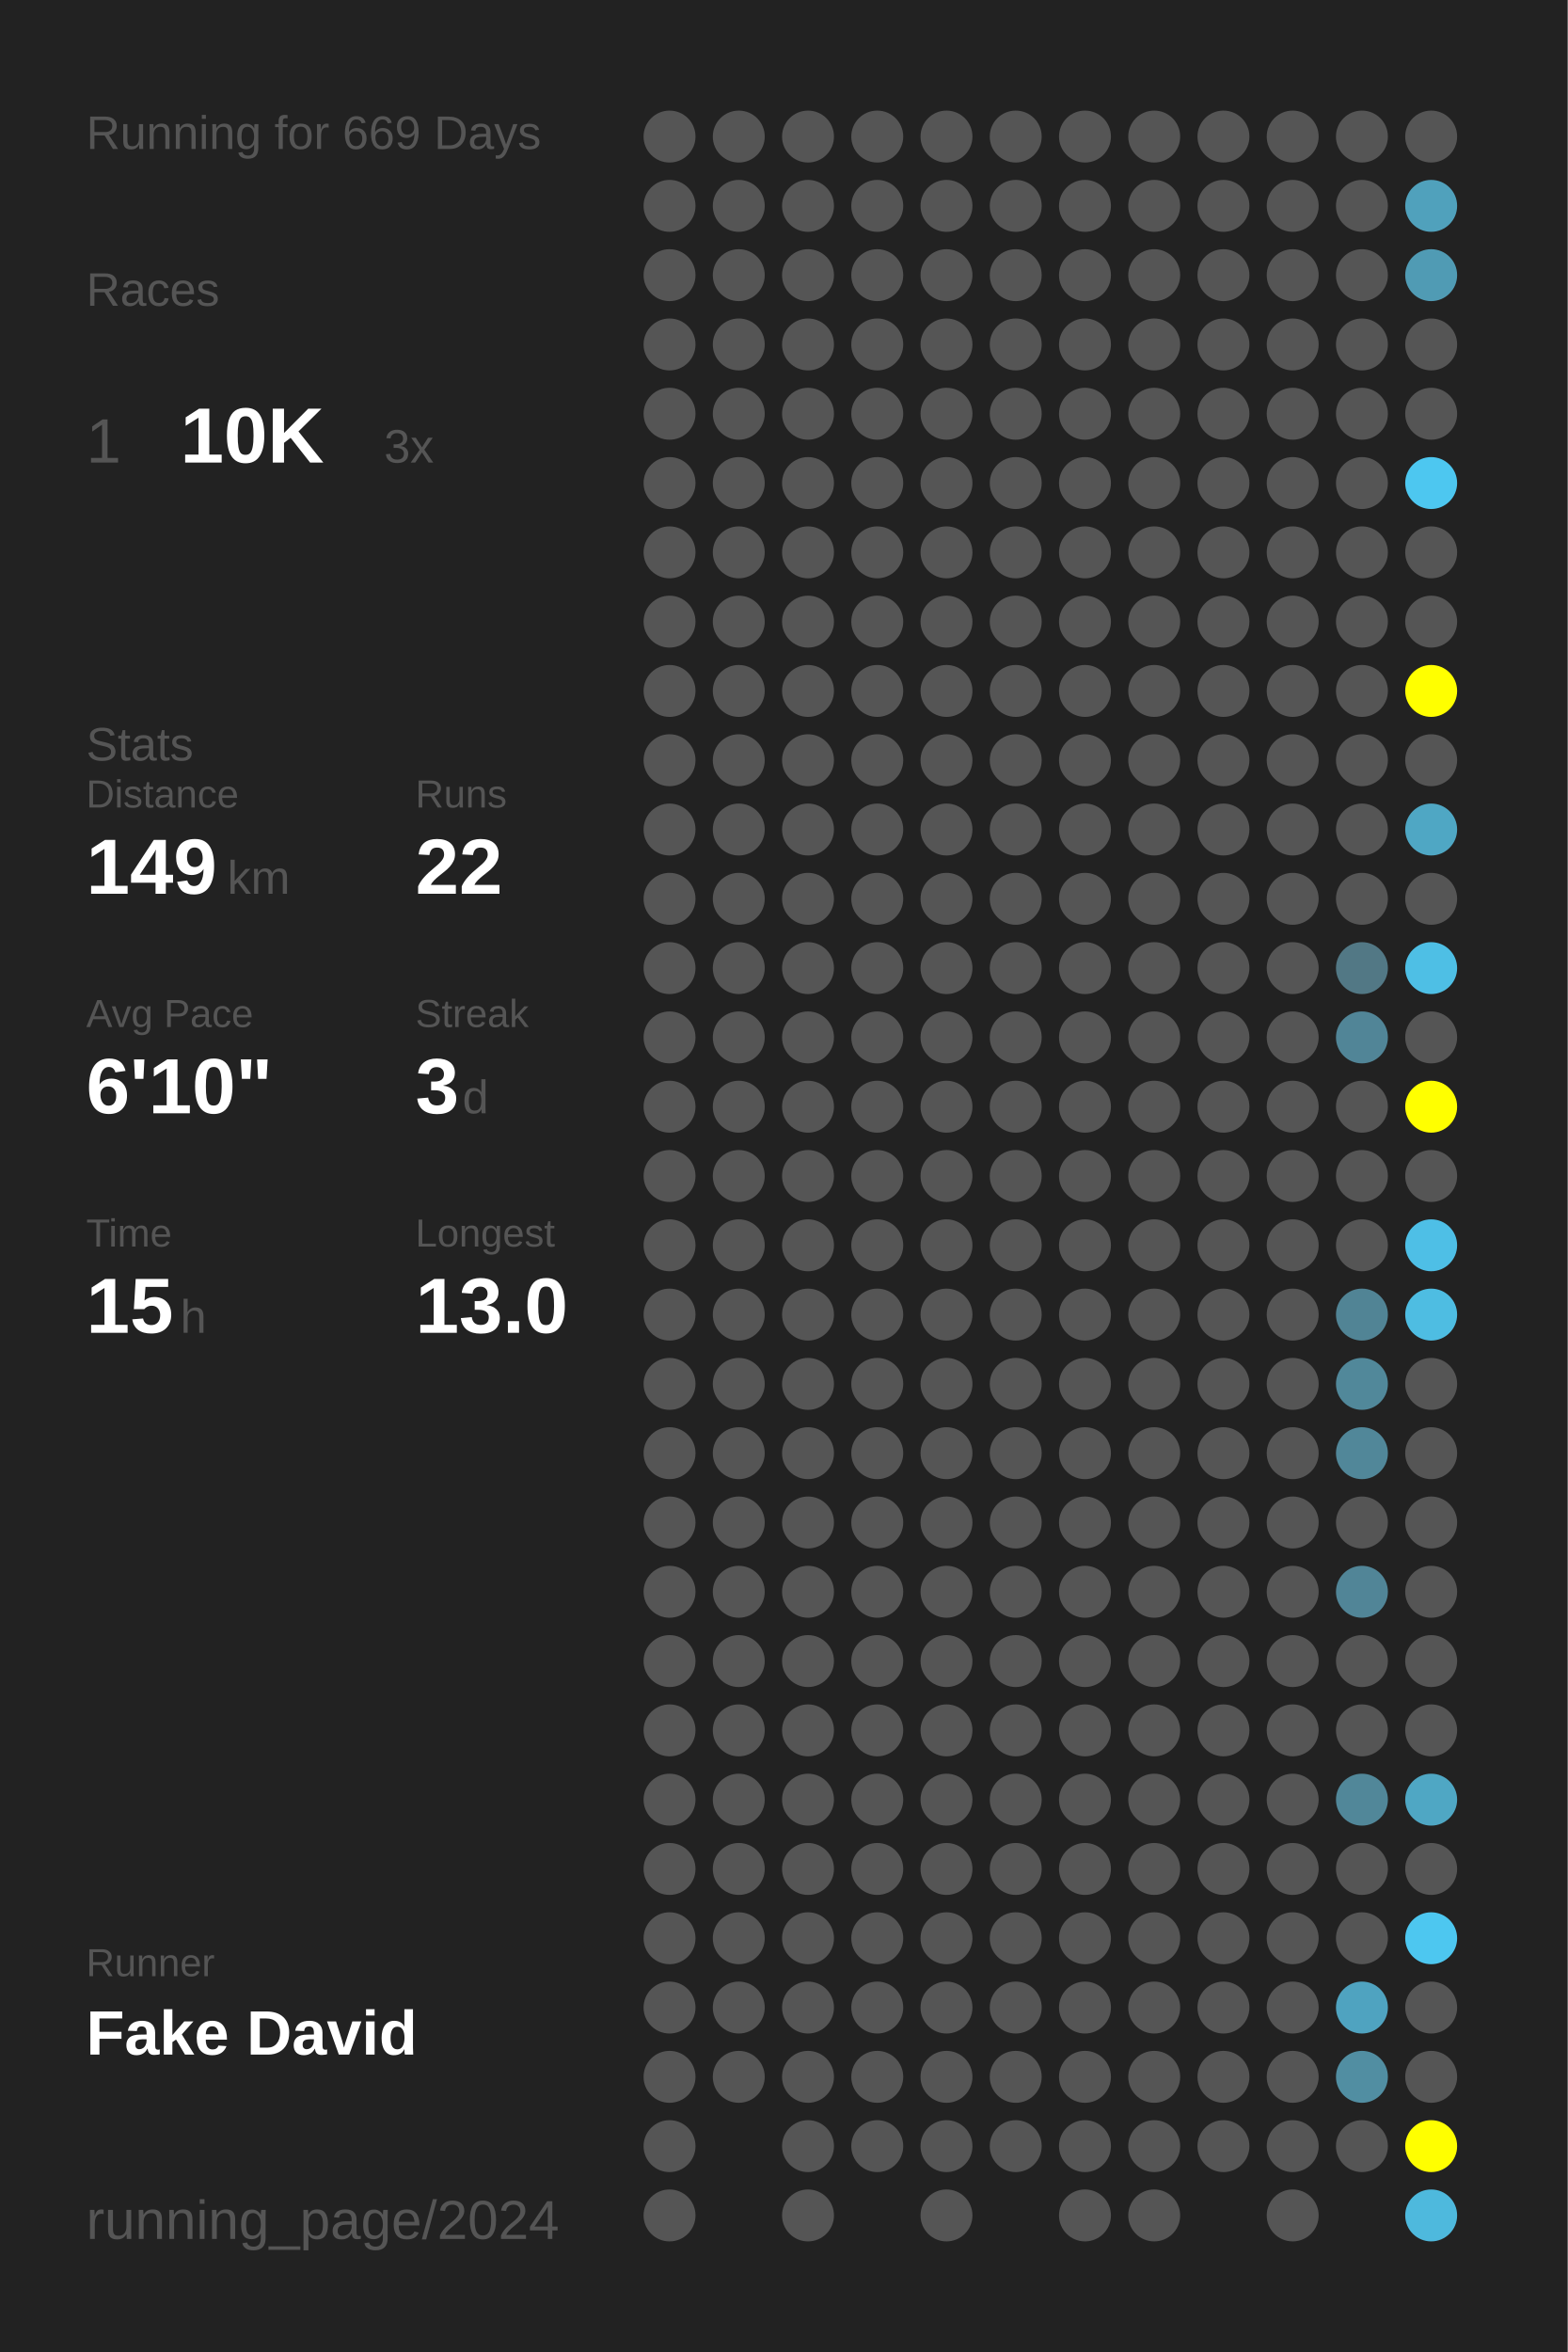
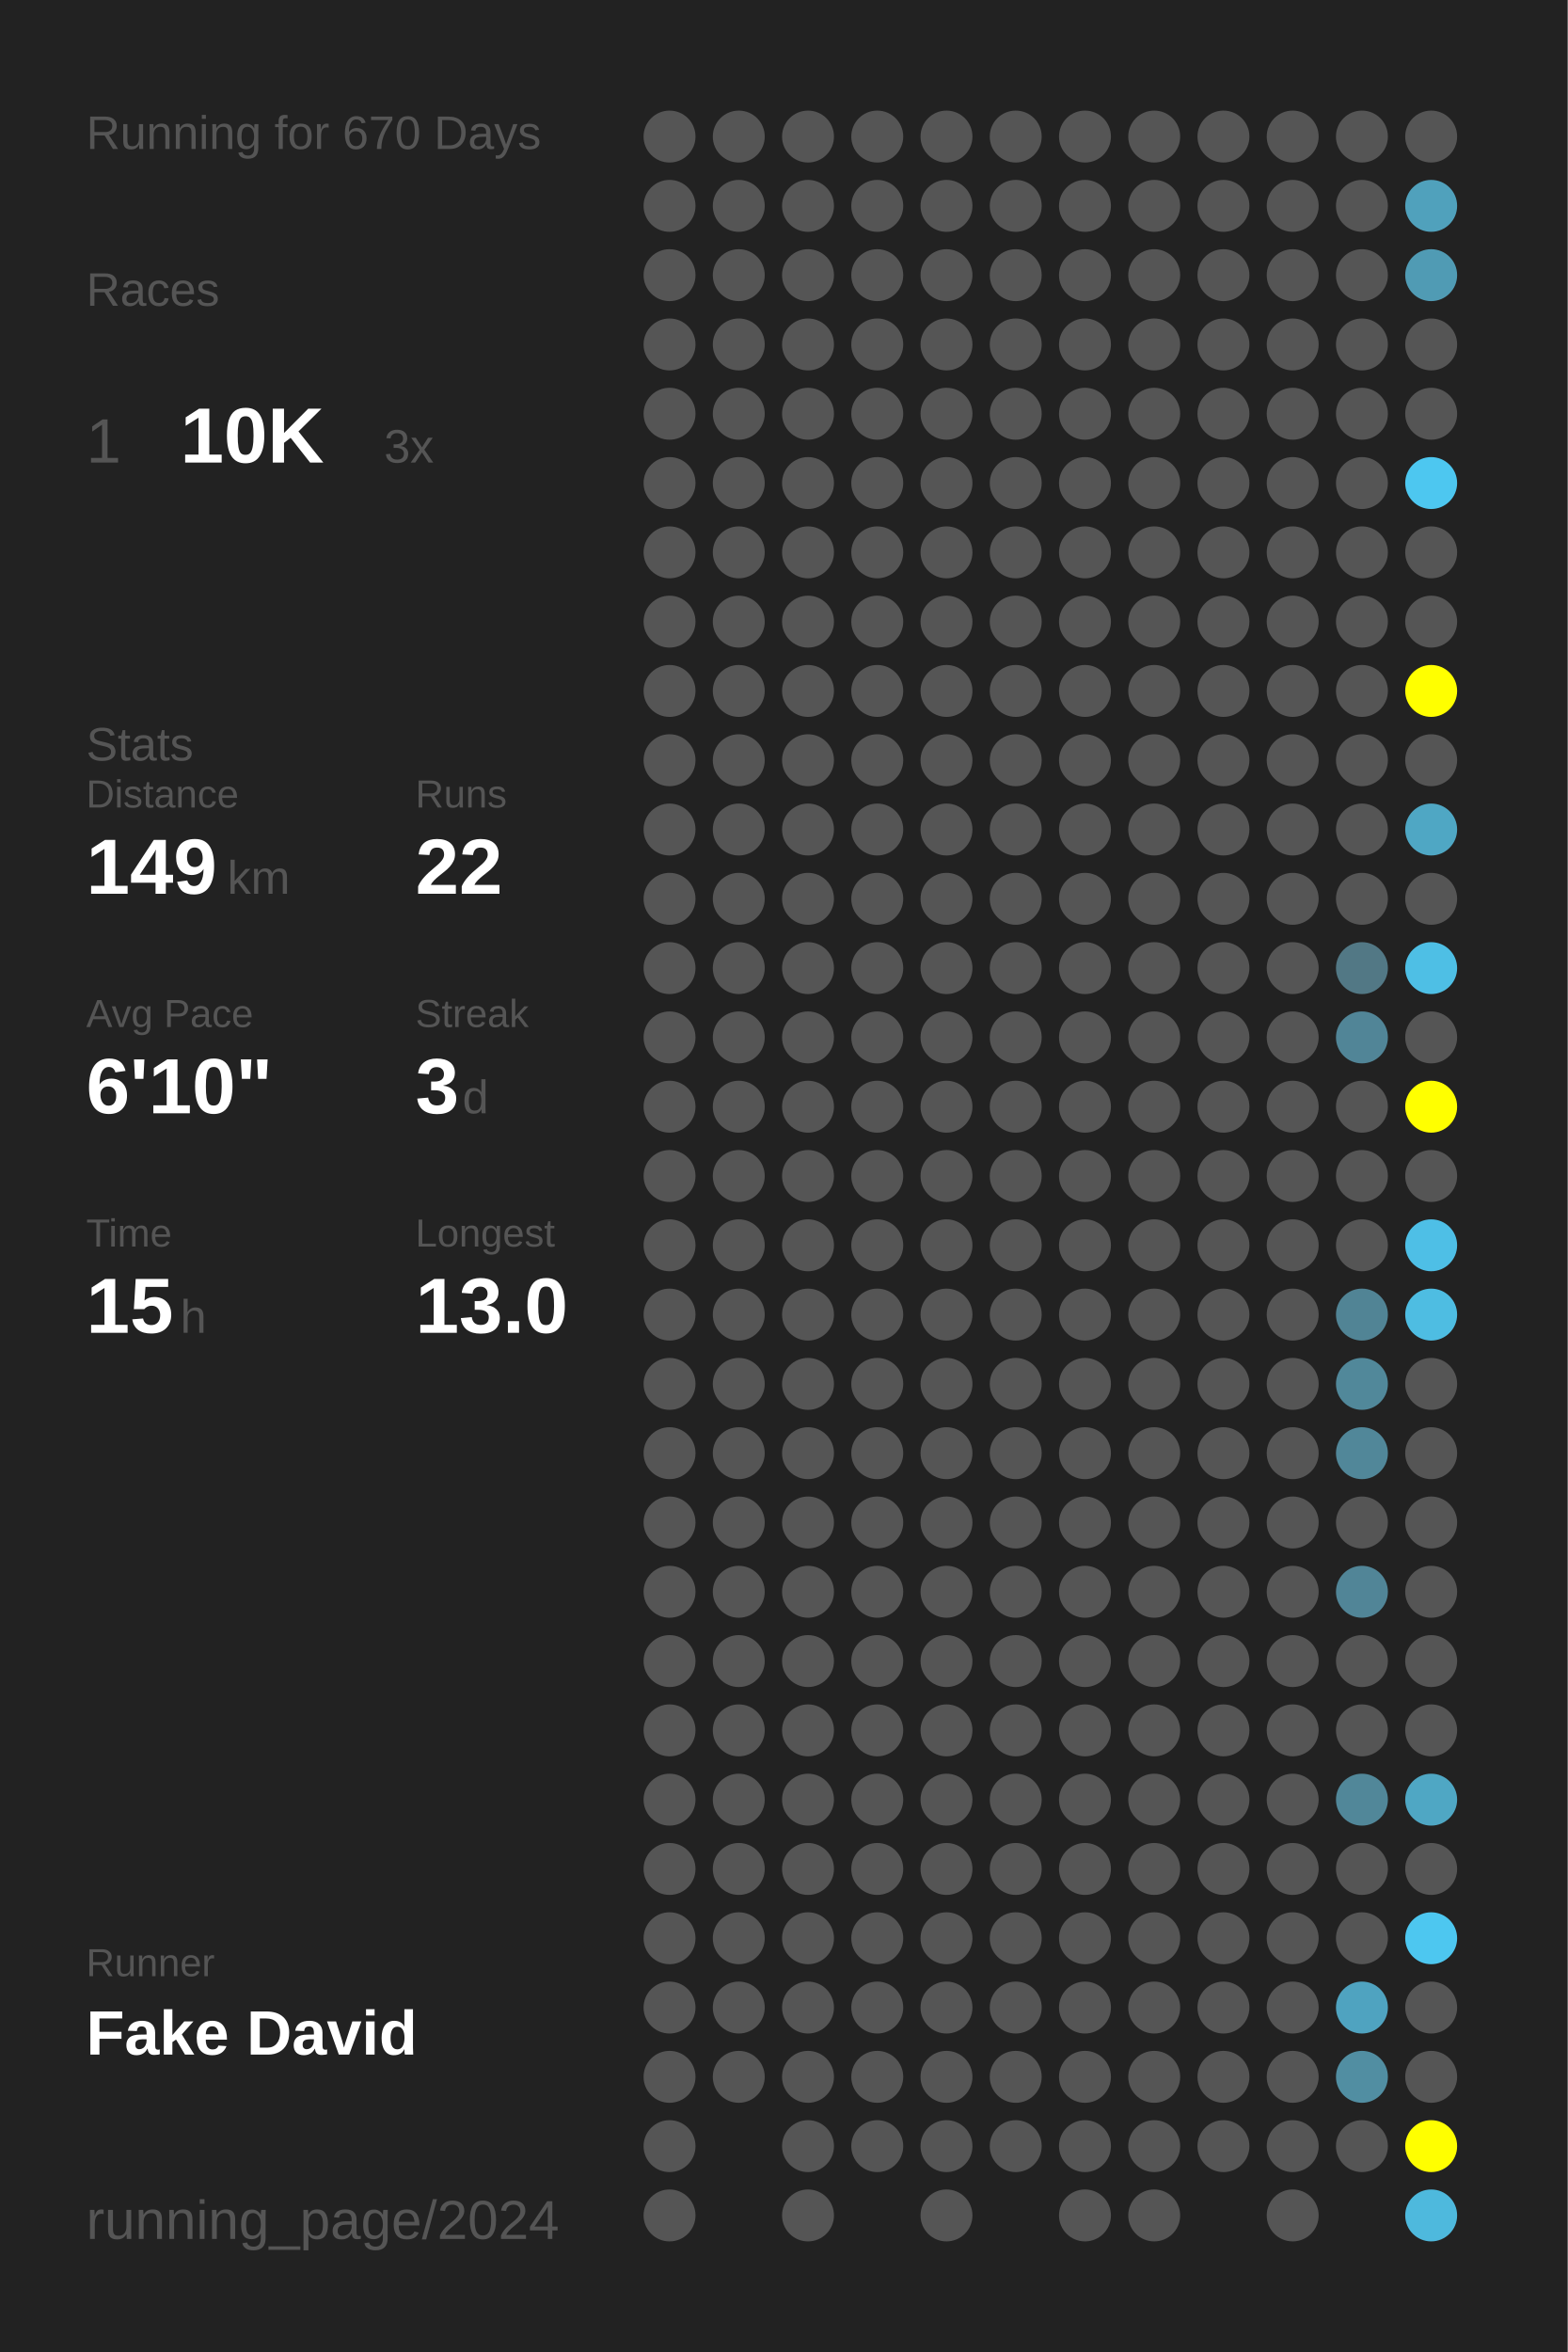
<svg xmlns="http://www.w3.org/2000/svg" baseProfile="full" height="300mm" version="1.1" viewBox="0,0,200,300" width="200mm">
  <defs />
  <rect fill="#222222" height="300" width="200" x="0" y="0" />
-   <text fill="#555555" style="font-size:6px; font-family:Arial;" x="11" y="19">Running for 669 Days</text>
+   <text fill="#555555" style="font-size:6px; font-family:Arial;" x="11" y="19">Running for 670 Days</text>
  <text fill="#555555" style="font-size:6px; font-family:Arial;" x="11" y="39">Races</text>
  <text fill="#555555" style="font-size:8px; font-family:Arial;" x="11" y="59">1</text>
  <text fill="#FFFFFF" style="font-size:10px; font-family:Arial; font-weight:bold;" x="23" y="59">10K</text>
  <text fill="#555555" style="font-size:6px; font-family:Arial;" x="49" y="59">3x</text>
  <text fill="#555555" style="font-size:6px; font-family:Arial;" x="11" y="97">Stats</text>
  <text fill="#555555" style="font-size:5px; font-family:Arial;" x="11" y="103">Distance</text>
  <text fill="#FFFFFF" style="font-size:10px; font-family:Arial; font-weight:bold;" x="11" y="114">149</text>
  <text fill="#555555" style="font-size:6px; font-family:Arial;" x="29" y="114">km</text>
  <text fill="#555555" style="font-size:5px; font-family:Arial;" x="53" y="103">Runs</text>
  <text fill="#FFFFFF" style="font-size:10px; font-family:Arial; font-weight:bold;" x="53" y="114">22</text>
  <text fill="#555555" style="font-size:5px; font-family:Arial;" x="11" y="131">Avg Pace</text>
  <text fill="#FFFFFF" style="font-size:10px; font-family:Arial; font-weight:bold;" x="11" y="142">6'10"</text>
  <text fill="#555555" style="font-size:5px; font-family:Arial;" x="53" y="131">Streak</text>
  <text fill="#FFFFFF" style="font-size:10px; font-family:Arial; font-weight:bold;" x="53" y="142">3</text>
  <text fill="#555555" style="font-size:6px; font-family:Arial;" x="59" y="142">d</text>
  <text fill="#555555" style="font-size:5px; font-family:Arial;" x="11" y="159">Time</text>
  <text fill="#FFFFFF" style="font-size:10px; font-family:Arial; font-weight:bold;" x="11" y="170">15</text>
  <text fill="#555555" style="font-size:6px; font-family:Arial;" x="23" y="170">h</text>
  <text fill="#555555" style="font-size:5px; font-family:Arial;" x="53" y="159">Longest</text>
  <text fill="#FFFFFF" style="font-size:10px; font-family:Arial; font-weight:bold;" x="53" y="170">13.0</text>
  <text fill="#555555" style="font-size:5px; font-family:Arial;" x="11" y="252.065">Runner</text>
  <text fill="#FFFFFF" style="font-size:8px; font-family:Arial; font-weight:bold;" x="11" y="262.065">Fake David</text>
  <text fill="#555555" style="font-size:7px; font-family:Arial;" x="11" y="285.581">running_page/2024</text>
  <circle cx="85.417" cy="17.419" fill="#555555" r="3.312" />
  <circle cx="85.417" cy="26.258" fill="#555555" r="3.312" />
  <circle cx="85.417" cy="35.097" fill="#555555" r="3.312" />
  <circle cx="85.417" cy="43.935" fill="#555555" r="3.312" />
  <circle cx="85.417" cy="52.774" fill="#555555" r="3.312" />
  <circle cx="85.417" cy="61.613" fill="#555555" r="3.312" />
  <circle cx="85.417" cy="70.452" fill="#555555" r="3.312" />
  <circle cx="85.417" cy="79.29" fill="#555555" r="3.312" />
  <circle cx="85.417" cy="88.129" fill="#555555" r="3.312" />
  <circle cx="85.417" cy="96.968" fill="#555555" r="3.312" />
  <circle cx="85.417" cy="105.806" fill="#555555" r="3.312" />
  <circle cx="85.417" cy="114.645" fill="#555555" r="3.312" />
  <circle cx="85.417" cy="123.484" fill="#555555" r="3.312" />
  <circle cx="85.417" cy="132.323" fill="#555555" r="3.312" />
  <circle cx="85.417" cy="141.161" fill="#555555" r="3.312" />
  <circle cx="85.417" cy="150" fill="#555555" r="3.312" />
  <circle cx="85.417" cy="158.839" fill="#555555" r="3.312" />
  <circle cx="85.417" cy="167.677" fill="#555555" r="3.312" />
  <circle cx="85.417" cy="176.516" fill="#555555" r="3.312" />
  <circle cx="85.417" cy="185.355" fill="#555555" r="3.312" />
  <circle cx="85.417" cy="194.194" fill="#555555" r="3.312" />
  <circle cx="85.417" cy="203.032" fill="#555555" r="3.312" />
  <circle cx="85.417" cy="211.871" fill="#555555" r="3.312" />
  <circle cx="85.417" cy="220.71" fill="#555555" r="3.312" />
  <circle cx="85.417" cy="229.548" fill="#555555" r="3.312" />
  <circle cx="85.417" cy="238.387" fill="#555555" r="3.312" />
  <circle cx="85.417" cy="247.226" fill="#555555" r="3.312" />
  <circle cx="85.417" cy="256.065" fill="#555555" r="3.312" />
  <circle cx="85.417" cy="264.903" fill="#555555" r="3.312" />
  <circle cx="85.417" cy="273.742" fill="#555555" r="3.312" />
  <circle cx="85.417" cy="282.581" fill="#555555" r="3.312" />
  <circle cx="94.25" cy="17.419" fill="#555555" r="3.312" />
  <circle cx="94.25" cy="26.258" fill="#555555" r="3.312" />
  <circle cx="94.25" cy="35.097" fill="#555555" r="3.312" />
  <circle cx="94.25" cy="43.935" fill="#555555" r="3.312" />
  <circle cx="94.25" cy="52.774" fill="#555555" r="3.312" />
  <circle cx="94.25" cy="61.613" fill="#555555" r="3.312" />
  <circle cx="94.25" cy="70.452" fill="#555555" r="3.312" />
  <circle cx="94.25" cy="79.29" fill="#555555" r="3.312" />
  <circle cx="94.25" cy="88.129" fill="#555555" r="3.312" />
  <circle cx="94.25" cy="96.968" fill="#555555" r="3.312" />
  <circle cx="94.25" cy="105.806" fill="#555555" r="3.312" />
  <circle cx="94.25" cy="114.645" fill="#555555" r="3.312" />
  <circle cx="94.25" cy="123.484" fill="#555555" r="3.312" />
  <circle cx="94.25" cy="132.323" fill="#555555" r="3.312" />
  <circle cx="94.25" cy="141.161" fill="#555555" r="3.312" />
  <circle cx="94.25" cy="150" fill="#555555" r="3.312" />
  <circle cx="94.25" cy="158.839" fill="#555555" r="3.312" />
  <circle cx="94.25" cy="167.677" fill="#555555" r="3.312" />
  <circle cx="94.25" cy="176.516" fill="#555555" r="3.312" />
  <circle cx="94.25" cy="185.355" fill="#555555" r="3.312" />
  <circle cx="94.25" cy="194.194" fill="#555555" r="3.312" />
  <circle cx="94.25" cy="203.032" fill="#555555" r="3.312" />
  <circle cx="94.25" cy="211.871" fill="#555555" r="3.312" />
  <circle cx="94.25" cy="220.71" fill="#555555" r="3.312" />
  <circle cx="94.25" cy="229.548" fill="#555555" r="3.312" />
  <circle cx="94.25" cy="238.387" fill="#555555" r="3.312" />
  <circle cx="94.25" cy="247.226" fill="#555555" r="3.312" />
  <circle cx="94.25" cy="256.065" fill="#555555" r="3.312" />
  <circle cx="94.25" cy="264.903" fill="#555555" r="3.312" />
  <circle cx="103.083" cy="17.419" fill="#555555" r="3.312" />
  <circle cx="103.083" cy="26.258" fill="#555555" r="3.312" />
  <circle cx="103.083" cy="35.097" fill="#555555" r="3.312" />
  <circle cx="103.083" cy="43.935" fill="#555555" r="3.312" />
  <circle cx="103.083" cy="52.774" fill="#555555" r="3.312" />
  <circle cx="103.083" cy="61.613" fill="#555555" r="3.312" />
  <circle cx="103.083" cy="70.452" fill="#555555" r="3.312" />
  <circle cx="103.083" cy="79.29" fill="#555555" r="3.312" />
  <circle cx="103.083" cy="88.129" fill="#555555" r="3.312" />
  <circle cx="103.083" cy="96.968" fill="#555555" r="3.312" />
  <circle cx="103.083" cy="105.806" fill="#555555" r="3.312" />
  <circle cx="103.083" cy="114.645" fill="#555555" r="3.312" />
  <circle cx="103.083" cy="123.484" fill="#555555" r="3.312" />
  <circle cx="103.083" cy="132.323" fill="#555555" r="3.312" />
  <circle cx="103.083" cy="141.161" fill="#555555" r="3.312" />
  <circle cx="103.083" cy="150" fill="#555555" r="3.312" />
  <circle cx="103.083" cy="158.839" fill="#555555" r="3.312" />
  <circle cx="103.083" cy="167.677" fill="#555555" r="3.312" />
  <circle cx="103.083" cy="176.516" fill="#555555" r="3.312" />
  <circle cx="103.083" cy="185.355" fill="#555555" r="3.312" />
  <circle cx="103.083" cy="194.194" fill="#555555" r="3.312" />
  <circle cx="103.083" cy="203.032" fill="#555555" r="3.312" />
  <circle cx="103.083" cy="211.871" fill="#555555" r="3.312" />
  <circle cx="103.083" cy="220.71" fill="#555555" r="3.312" />
  <circle cx="103.083" cy="229.548" fill="#555555" r="3.312" />
  <circle cx="103.083" cy="238.387" fill="#555555" r="3.312" />
  <circle cx="103.083" cy="247.226" fill="#555555" r="3.312" />
  <circle cx="103.083" cy="256.065" fill="#555555" r="3.312" />
  <circle cx="103.083" cy="264.903" fill="#555555" r="3.312" />
  <circle cx="103.083" cy="273.742" fill="#555555" r="3.312" />
  <circle cx="103.083" cy="282.581" fill="#555555" r="3.312" />
  <circle cx="111.917" cy="17.419" fill="#555555" r="3.312" />
  <circle cx="111.917" cy="26.258" fill="#555555" r="3.312" />
  <circle cx="111.917" cy="35.097" fill="#555555" r="3.312" />
  <circle cx="111.917" cy="43.935" fill="#555555" r="3.312" />
  <circle cx="111.917" cy="52.774" fill="#555555" r="3.312" />
  <circle cx="111.917" cy="61.613" fill="#555555" r="3.312" />
  <circle cx="111.917" cy="70.452" fill="#555555" r="3.312" />
  <circle cx="111.917" cy="79.29" fill="#555555" r="3.312" />
  <circle cx="111.917" cy="88.129" fill="#555555" r="3.312" />
  <circle cx="111.917" cy="96.968" fill="#555555" r="3.312" />
  <circle cx="111.917" cy="105.806" fill="#555555" r="3.312" />
  <circle cx="111.917" cy="114.645" fill="#555555" r="3.312" />
  <circle cx="111.917" cy="123.484" fill="#555555" r="3.312" />
  <circle cx="111.917" cy="132.323" fill="#555555" r="3.312" />
  <circle cx="111.917" cy="141.161" fill="#555555" r="3.312" />
  <circle cx="111.917" cy="150" fill="#555555" r="3.312" />
  <circle cx="111.917" cy="158.839" fill="#555555" r="3.312" />
  <circle cx="111.917" cy="167.677" fill="#555555" r="3.312" />
  <circle cx="111.917" cy="176.516" fill="#555555" r="3.312" />
  <circle cx="111.917" cy="185.355" fill="#555555" r="3.312" />
  <circle cx="111.917" cy="194.194" fill="#555555" r="3.312" />
  <circle cx="111.917" cy="203.032" fill="#555555" r="3.312" />
  <circle cx="111.917" cy="211.871" fill="#555555" r="3.312" />
  <circle cx="111.917" cy="220.71" fill="#555555" r="3.312" />
  <circle cx="111.917" cy="229.548" fill="#555555" r="3.312" />
  <circle cx="111.917" cy="238.387" fill="#555555" r="3.312" />
  <circle cx="111.917" cy="247.226" fill="#555555" r="3.312" />
  <circle cx="111.917" cy="256.065" fill="#555555" r="3.312" />
  <circle cx="111.917" cy="264.903" fill="#555555" r="3.312" />
  <circle cx="111.917" cy="273.742" fill="#555555" r="3.312" />
  <circle cx="120.75" cy="17.419" fill="#555555" r="3.312" />
  <circle cx="120.75" cy="26.258" fill="#555555" r="3.312" />
  <circle cx="120.75" cy="35.097" fill="#555555" r="3.312" />
  <circle cx="120.75" cy="43.935" fill="#555555" r="3.312" />
  <circle cx="120.75" cy="52.774" fill="#555555" r="3.312" />
  <circle cx="120.75" cy="61.613" fill="#555555" r="3.312" />
  <circle cx="120.75" cy="70.452" fill="#555555" r="3.312" />
  <circle cx="120.75" cy="79.29" fill="#555555" r="3.312" />
  <circle cx="120.75" cy="88.129" fill="#555555" r="3.312" />
  <circle cx="120.75" cy="96.968" fill="#555555" r="3.312" />
  <circle cx="120.75" cy="105.806" fill="#555555" r="3.312" />
  <circle cx="120.75" cy="114.645" fill="#555555" r="3.312" />
  <circle cx="120.75" cy="123.484" fill="#555555" r="3.312" />
  <circle cx="120.75" cy="132.323" fill="#555555" r="3.312" />
  <circle cx="120.75" cy="141.161" fill="#555555" r="3.312" />
  <circle cx="120.75" cy="150" fill="#555555" r="3.312" />
  <circle cx="120.75" cy="158.839" fill="#555555" r="3.312" />
  <circle cx="120.75" cy="167.677" fill="#555555" r="3.312" />
  <circle cx="120.75" cy="176.516" fill="#555555" r="3.312" />
  <circle cx="120.75" cy="185.355" fill="#555555" r="3.312" />
  <circle cx="120.75" cy="194.194" fill="#555555" r="3.312" />
  <circle cx="120.75" cy="203.032" fill="#555555" r="3.312" />
  <circle cx="120.75" cy="211.871" fill="#555555" r="3.312" />
  <circle cx="120.75" cy="220.71" fill="#555555" r="3.312" />
  <circle cx="120.75" cy="229.548" fill="#555555" r="3.312" />
  <circle cx="120.75" cy="238.387" fill="#555555" r="3.312" />
  <circle cx="120.75" cy="247.226" fill="#555555" r="3.312" />
  <circle cx="120.75" cy="256.065" fill="#555555" r="3.312" />
  <circle cx="120.75" cy="264.903" fill="#555555" r="3.312" />
  <circle cx="120.75" cy="273.742" fill="#555555" r="3.312" />
  <circle cx="120.75" cy="282.581" fill="#555555" r="3.312" />
  <circle cx="129.583" cy="17.419" fill="#555555" r="3.312" />
  <circle cx="129.583" cy="26.258" fill="#555555" r="3.312" />
  <circle cx="129.583" cy="35.097" fill="#555555" r="3.312" />
  <circle cx="129.583" cy="43.935" fill="#555555" r="3.312" />
  <circle cx="129.583" cy="52.774" fill="#555555" r="3.312" />
  <circle cx="129.583" cy="61.613" fill="#555555" r="3.312" />
  <circle cx="129.583" cy="70.452" fill="#555555" r="3.312" />
  <circle cx="129.583" cy="79.29" fill="#555555" r="3.312" />
  <circle cx="129.583" cy="88.129" fill="#555555" r="3.312" />
  <circle cx="129.583" cy="96.968" fill="#555555" r="3.312" />
  <circle cx="129.583" cy="105.806" fill="#555555" r="3.312" />
  <circle cx="129.583" cy="114.645" fill="#555555" r="3.312" />
  <circle cx="129.583" cy="123.484" fill="#555555" r="3.312" />
  <circle cx="129.583" cy="132.323" fill="#555555" r="3.312" />
  <circle cx="129.583" cy="141.161" fill="#555555" r="3.312" />
  <circle cx="129.583" cy="150" fill="#555555" r="3.312" />
  <circle cx="129.583" cy="158.839" fill="#555555" r="3.312" />
  <circle cx="129.583" cy="167.677" fill="#555555" r="3.312" />
  <circle cx="129.583" cy="176.516" fill="#555555" r="3.312" />
  <circle cx="129.583" cy="185.355" fill="#555555" r="3.312" />
  <circle cx="129.583" cy="194.194" fill="#555555" r="3.312" />
  <circle cx="129.583" cy="203.032" fill="#555555" r="3.312" />
  <circle cx="129.583" cy="211.871" fill="#555555" r="3.312" />
  <circle cx="129.583" cy="220.71" fill="#555555" r="3.312" />
  <circle cx="129.583" cy="229.548" fill="#555555" r="3.312" />
  <circle cx="129.583" cy="238.387" fill="#555555" r="3.312" />
  <circle cx="129.583" cy="247.226" fill="#555555" r="3.312" />
  <circle cx="129.583" cy="256.065" fill="#555555" r="3.312" />
  <circle cx="129.583" cy="264.903" fill="#555555" r="3.312" />
  <circle cx="129.583" cy="273.742" fill="#555555" r="3.312" />
  <circle cx="138.417" cy="17.419" fill="#555555" r="3.312" />
  <circle cx="138.417" cy="26.258" fill="#555555" r="3.312" />
  <circle cx="138.417" cy="35.097" fill="#555555" r="3.312" />
  <circle cx="138.417" cy="43.935" fill="#555555" r="3.312" />
  <circle cx="138.417" cy="52.774" fill="#555555" r="3.312" />
  <circle cx="138.417" cy="61.613" fill="#555555" r="3.312" />
  <circle cx="138.417" cy="70.452" fill="#555555" r="3.312" />
  <circle cx="138.417" cy="79.29" fill="#555555" r="3.312" />
  <circle cx="138.417" cy="88.129" fill="#555555" r="3.312" />
  <circle cx="138.417" cy="96.968" fill="#555555" r="3.312" />
  <circle cx="138.417" cy="105.806" fill="#555555" r="3.312" />
  <circle cx="138.417" cy="114.645" fill="#555555" r="3.312" />
  <circle cx="138.417" cy="123.484" fill="#555555" r="3.312" />
  <circle cx="138.417" cy="132.323" fill="#555555" r="3.312" />
  <circle cx="138.417" cy="141.161" fill="#555555" r="3.312" />
  <circle cx="138.417" cy="150" fill="#555555" r="3.312" />
  <circle cx="138.417" cy="158.839" fill="#555555" r="3.312" />
  <circle cx="138.417" cy="167.677" fill="#555555" r="3.312" />
  <circle cx="138.417" cy="176.516" fill="#555555" r="3.312" />
  <circle cx="138.417" cy="185.355" fill="#555555" r="3.312" />
  <circle cx="138.417" cy="194.194" fill="#555555" r="3.312" />
  <circle cx="138.417" cy="203.032" fill="#555555" r="3.312" />
  <circle cx="138.417" cy="211.871" fill="#555555" r="3.312" />
  <circle cx="138.417" cy="220.71" fill="#555555" r="3.312" />
  <circle cx="138.417" cy="229.548" fill="#555555" r="3.312" />
  <circle cx="138.417" cy="238.387" fill="#555555" r="3.312" />
  <circle cx="138.417" cy="247.226" fill="#555555" r="3.312" />
  <circle cx="138.417" cy="256.065" fill="#555555" r="3.312" />
  <circle cx="138.417" cy="264.903" fill="#555555" r="3.312" />
  <circle cx="138.417" cy="273.742" fill="#555555" r="3.312" />
  <circle cx="138.417" cy="282.581" fill="#555555" r="3.312" />
  <circle cx="147.25" cy="17.419" fill="#555555" r="3.312" />
  <circle cx="147.25" cy="26.258" fill="#555555" r="3.312" />
  <circle cx="147.25" cy="35.097" fill="#555555" r="3.312" />
  <circle cx="147.25" cy="43.935" fill="#555555" r="3.312" />
  <circle cx="147.25" cy="52.774" fill="#555555" r="3.312" />
  <circle cx="147.25" cy="61.613" fill="#555555" r="3.312" />
  <circle cx="147.25" cy="70.452" fill="#555555" r="3.312" />
  <circle cx="147.25" cy="79.29" fill="#555555" r="3.312" />
  <circle cx="147.25" cy="88.129" fill="#555555" r="3.312" />
  <circle cx="147.25" cy="96.968" fill="#555555" r="3.312" />
  <circle cx="147.25" cy="105.806" fill="#555555" r="3.312" />
  <circle cx="147.25" cy="114.645" fill="#555555" r="3.312" />
  <circle cx="147.25" cy="123.484" fill="#555555" r="3.312" />
  <circle cx="147.25" cy="132.323" fill="#555555" r="3.312" />
  <circle cx="147.25" cy="141.161" fill="#555555" r="3.312" />
  <circle cx="147.25" cy="150" fill="#555555" r="3.312" />
  <circle cx="147.25" cy="158.839" fill="#555555" r="3.312" />
  <circle cx="147.25" cy="167.677" fill="#555555" r="3.312" />
  <circle cx="147.25" cy="176.516" fill="#555555" r="3.312" />
  <circle cx="147.25" cy="185.355" fill="#555555" r="3.312" />
  <circle cx="147.25" cy="194.194" fill="#555555" r="3.312" />
  <circle cx="147.25" cy="203.032" fill="#555555" r="3.312" />
  <circle cx="147.25" cy="211.871" fill="#555555" r="3.312" />
  <circle cx="147.25" cy="220.71" fill="#555555" r="3.312" />
  <circle cx="147.25" cy="229.548" fill="#555555" r="3.312" />
  <circle cx="147.25" cy="238.387" fill="#555555" r="3.312" />
  <circle cx="147.25" cy="247.226" fill="#555555" r="3.312" />
  <circle cx="147.25" cy="256.065" fill="#555555" r="3.312" />
  <circle cx="147.25" cy="264.903" fill="#555555" r="3.312" />
  <circle cx="147.25" cy="273.742" fill="#555555" r="3.312" />
  <circle cx="147.25" cy="282.581" fill="#555555" r="3.312" />
  <circle cx="156.083" cy="17.419" fill="#555555" r="3.312" />
  <circle cx="156.083" cy="26.258" fill="#555555" r="3.312" />
  <circle cx="156.083" cy="35.097" fill="#555555" r="3.312" />
  <circle cx="156.083" cy="43.935" fill="#555555" r="3.312" />
  <circle cx="156.083" cy="52.774" fill="#555555" r="3.312" />
  <circle cx="156.083" cy="61.613" fill="#555555" r="3.312" />
  <circle cx="156.083" cy="70.452" fill="#555555" r="3.312" />
  <circle cx="156.083" cy="79.29" fill="#555555" r="3.312" />
  <circle cx="156.083" cy="88.129" fill="#555555" r="3.312" />
  <circle cx="156.083" cy="96.968" fill="#555555" r="3.312" />
  <circle cx="156.083" cy="105.806" fill="#555555" r="3.312" />
  <circle cx="156.083" cy="114.645" fill="#555555" r="3.312" />
  <circle cx="156.083" cy="123.484" fill="#555555" r="3.312" />
  <circle cx="156.083" cy="132.323" fill="#555555" r="3.312" />
  <circle cx="156.083" cy="141.161" fill="#555555" r="3.312" />
  <circle cx="156.083" cy="150" fill="#555555" r="3.312" />
  <circle cx="156.083" cy="158.839" fill="#555555" r="3.312" />
  <circle cx="156.083" cy="167.677" fill="#555555" r="3.312" />
  <circle cx="156.083" cy="176.516" fill="#555555" r="3.312" />
  <circle cx="156.083" cy="185.355" fill="#555555" r="3.312" />
  <circle cx="156.083" cy="194.194" fill="#555555" r="3.312" />
  <circle cx="156.083" cy="203.032" fill="#555555" r="3.312" />
  <circle cx="156.083" cy="211.871" fill="#555555" r="3.312" />
  <circle cx="156.083" cy="220.71" fill="#555555" r="3.312" />
  <circle cx="156.083" cy="229.548" fill="#555555" r="3.312" />
  <circle cx="156.083" cy="238.387" fill="#555555" r="3.312" />
  <circle cx="156.083" cy="247.226" fill="#555555" r="3.312" />
  <circle cx="156.083" cy="256.065" fill="#555555" r="3.312" />
  <circle cx="156.083" cy="264.903" fill="#555555" r="3.312" />
  <circle cx="156.083" cy="273.742" fill="#555555" r="3.312" />
  <circle cx="164.917" cy="17.419" fill="#555555" r="3.312" />
  <circle cx="164.917" cy="26.258" fill="#555555" r="3.312" />
  <circle cx="164.917" cy="35.097" fill="#555555" r="3.312" />
  <circle cx="164.917" cy="43.935" fill="#555555" r="3.312" />
  <circle cx="164.917" cy="52.774" fill="#555555" r="3.312" />
  <circle cx="164.917" cy="61.613" fill="#555555" r="3.312" />
  <circle cx="164.917" cy="70.452" fill="#555555" r="3.312" />
  <circle cx="164.917" cy="79.29" fill="#555555" r="3.312" />
  <circle cx="164.917" cy="88.129" fill="#555555" r="3.312" />
  <circle cx="164.917" cy="96.968" fill="#555555" r="3.312" />
  <circle cx="164.917" cy="105.806" fill="#555555" r="3.312" />
  <circle cx="164.917" cy="114.645" fill="#555555" r="3.312" />
  <circle cx="164.917" cy="123.484" fill="#555555" r="3.312" />
  <circle cx="164.917" cy="132.323" fill="#555555" r="3.312" />
  <circle cx="164.917" cy="141.161" fill="#555555" r="3.312" />
  <circle cx="164.917" cy="150" fill="#555555" r="3.312" />
  <circle cx="164.917" cy="158.839" fill="#555555" r="3.312" />
  <circle cx="164.917" cy="167.677" fill="#555555" r="3.312" />
  <circle cx="164.917" cy="176.516" fill="#555555" r="3.312" />
  <circle cx="164.917" cy="185.355" fill="#555555" r="3.312" />
  <circle cx="164.917" cy="194.194" fill="#555555" r="3.312" />
  <circle cx="164.917" cy="203.032" fill="#555555" r="3.312" />
  <circle cx="164.917" cy="211.871" fill="#555555" r="3.312" />
  <circle cx="164.917" cy="220.71" fill="#555555" r="3.312" />
  <circle cx="164.917" cy="229.548" fill="#555555" r="3.312" />
  <circle cx="164.917" cy="238.387" fill="#555555" r="3.312" />
  <circle cx="164.917" cy="247.226" fill="#555555" r="3.312" />
  <circle cx="164.917" cy="256.065" fill="#555555" r="3.312" />
  <circle cx="164.917" cy="264.903" fill="#555555" r="3.312" />
  <circle cx="164.917" cy="273.742" fill="#555555" r="3.312" />
  <circle cx="164.917" cy="282.581" fill="#555555" r="3.312" />
  <circle cx="173.75" cy="17.419" fill="#555555" r="3.312" />
  <circle cx="173.75" cy="26.258" fill="#555555" r="3.312" />
  <circle cx="173.75" cy="35.097" fill="#555555" r="3.312" />
  <circle cx="173.75" cy="43.935" fill="#555555" r="3.312" />
  <circle cx="173.75" cy="52.774" fill="#555555" r="3.312" />
  <circle cx="173.75" cy="61.613" fill="#555555" r="3.312" />
  <circle cx="173.75" cy="70.452" fill="#555555" r="3.312" />
  <circle cx="173.75" cy="79.29" fill="#555555" r="3.312" />
  <circle cx="173.75" cy="88.129" fill="#555555" r="3.312" />
  <circle cx="173.75" cy="96.968" fill="#555555" r="3.312" />
  <circle cx="173.75" cy="105.806" fill="#555555" r="3.312" />
  <circle cx="173.75" cy="114.645" fill="#555555" r="3.312" />
  <circle cx="173.75" cy="123.484" fill="#527885" r="3.312" />
  <circle cx="173.75" cy="132.323" fill="#518597" r="3.312" />
  <circle cx="173.75" cy="141.161" fill="#555555" r="3.312" />
  <circle cx="173.75" cy="150" fill="#555555" r="3.312" />
  <circle cx="173.75" cy="158.839" fill="#555555" r="3.312" />
  <circle cx="173.75" cy="167.677" fill="#518495" r="3.312" />
  <circle cx="173.75" cy="176.516" fill="#51889a" r="3.312" />
  <circle cx="173.75" cy="185.355" fill="#518799" r="3.312" />
  <circle cx="173.75" cy="194.194" fill="#555555" r="3.312" />
  <circle cx="173.75" cy="203.032" fill="#518597" r="3.312" />
  <circle cx="173.75" cy="211.871" fill="#555555" r="3.312" />
  <circle cx="173.75" cy="220.71" fill="#555555" r="3.312" />
  <circle cx="173.75" cy="229.548" fill="#518799" r="3.312" />
  <circle cx="173.75" cy="238.387" fill="#555555" r="3.312" />
  <circle cx="173.75" cy="247.226" fill="#555555" r="3.312" />
  <circle cx="173.75" cy="256.065" fill="#4fa3c0" r="3.312" />
  <circle cx="173.75" cy="264.903" fill="#518ea2" r="3.312" />
  <circle cx="173.75" cy="273.742" fill="#555555" r="3.312" />
  <circle cx="182.583" cy="17.419" fill="#555555" r="3.312" />
  <circle cx="182.583" cy="26.258" fill="#50a1bc" r="3.312" />
  <circle cx="182.583" cy="35.097" fill="#509bb4" r="3.312" />
  <circle cx="182.583" cy="43.935" fill="#555555" r="3.312" />
  <circle cx="182.583" cy="52.774" fill="#555555" r="3.312" />
  <circle cx="182.583" cy="61.613" fill="#4dc7f0" r="3.312" />
  <circle cx="182.583" cy="70.452" fill="#555555" r="3.312" />
  <circle cx="182.583" cy="79.29" fill="#555555" r="3.312" />
  <circle cx="182.583" cy="88.129" fill="#FFFF00" r="3.312" />
  <circle cx="182.583" cy="96.968" fill="#555555" r="3.312" />
  <circle cx="182.583" cy="105.806" fill="#4fa7c4" r="3.312" />
  <circle cx="182.583" cy="114.645" fill="#555555" r="3.312" />
  <circle cx="182.583" cy="123.484" fill="#4ebfe5" r="3.312" />
  <circle cx="182.583" cy="132.323" fill="#555555" r="3.312" />
  <circle cx="182.583" cy="141.161" fill="#FFFF00" r="3.312" />
  <circle cx="182.583" cy="150" fill="#555555" r="3.312" />
  <circle cx="182.583" cy="158.839" fill="#4ebfe6" r="3.312" />
  <circle cx="182.583" cy="167.677" fill="#4ebde2" r="3.312" />
  <circle cx="182.583" cy="176.516" fill="#555555" r="3.312" />
  <circle cx="182.583" cy="185.355" fill="#555555" r="3.312" />
  <circle cx="182.583" cy="194.194" fill="#555555" r="3.312" />
  <circle cx="182.583" cy="203.032" fill="#555555" r="3.312" />
  <circle cx="182.583" cy="211.871" fill="#555555" r="3.312" />
  <circle cx="182.583" cy="220.71" fill="#555555" r="3.312" />
  <circle cx="182.583" cy="229.548" fill="#4fa7c4" r="3.312" />
  <circle cx="182.583" cy="238.387" fill="#555555" r="3.312" />
  <circle cx="182.583" cy="247.226" fill="#4dc7f0" r="3.312" />
  <circle cx="182.583" cy="256.065" fill="#555555" r="3.312" />
  <circle cx="182.583" cy="264.903" fill="#555555" r="3.312" />
  <circle cx="182.583" cy="273.742" fill="#FFFF00" r="3.312" />
  <circle cx="182.583" cy="282.581" fill="#4eb9dd" r="3.312" />
</svg>
